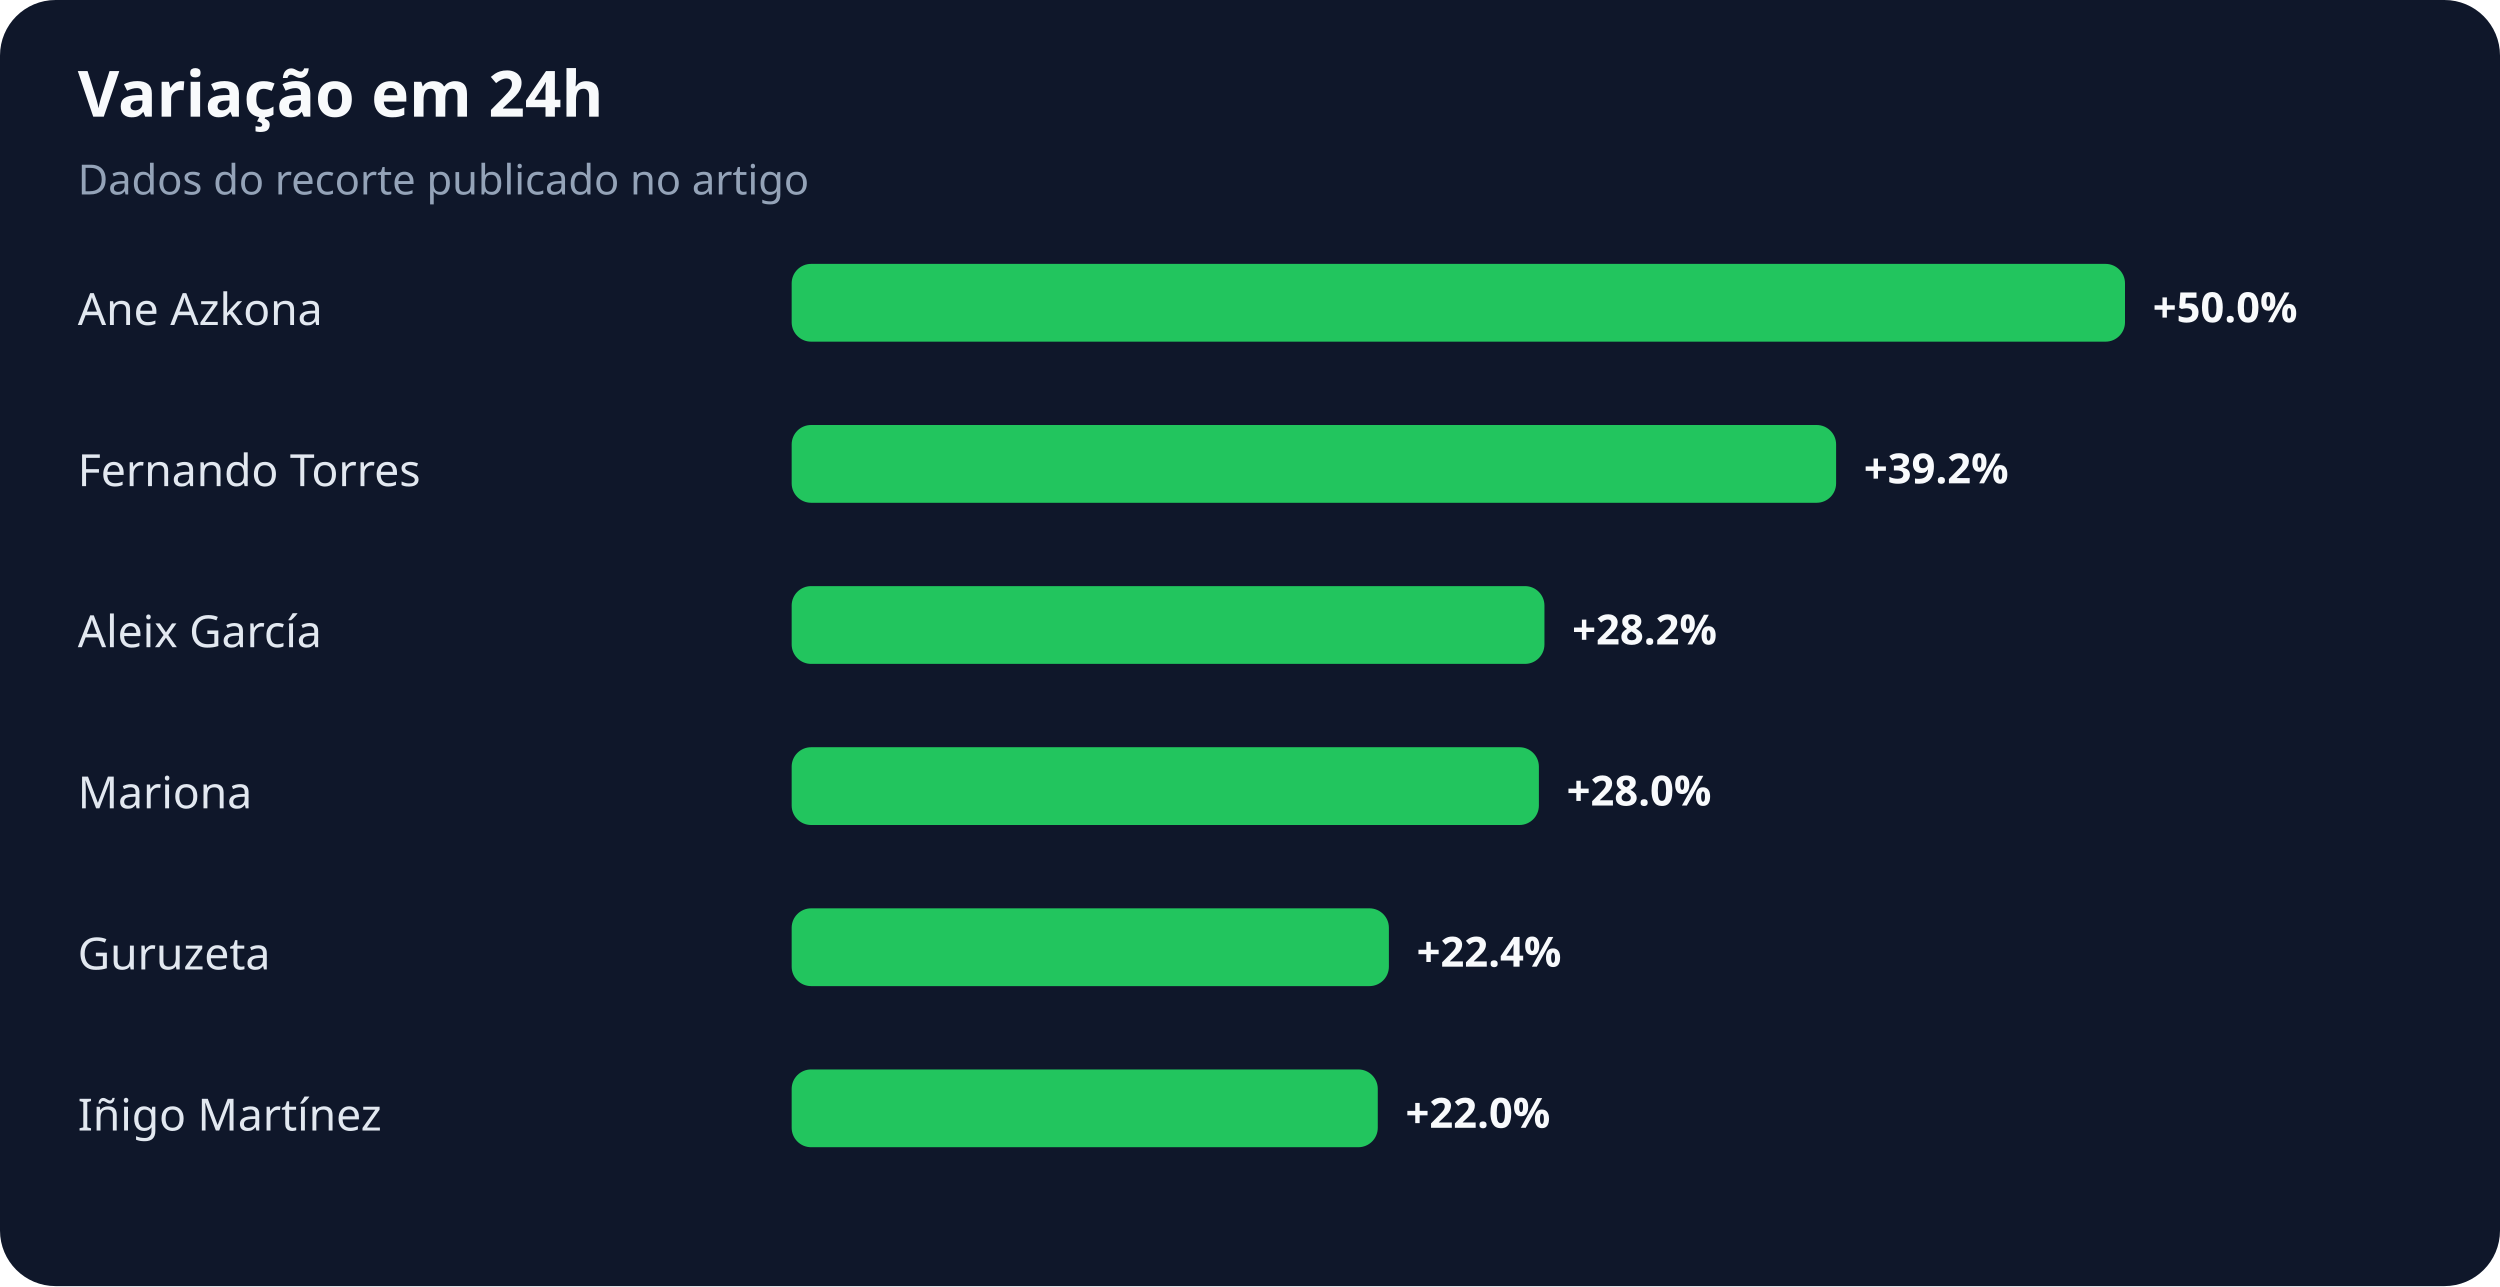
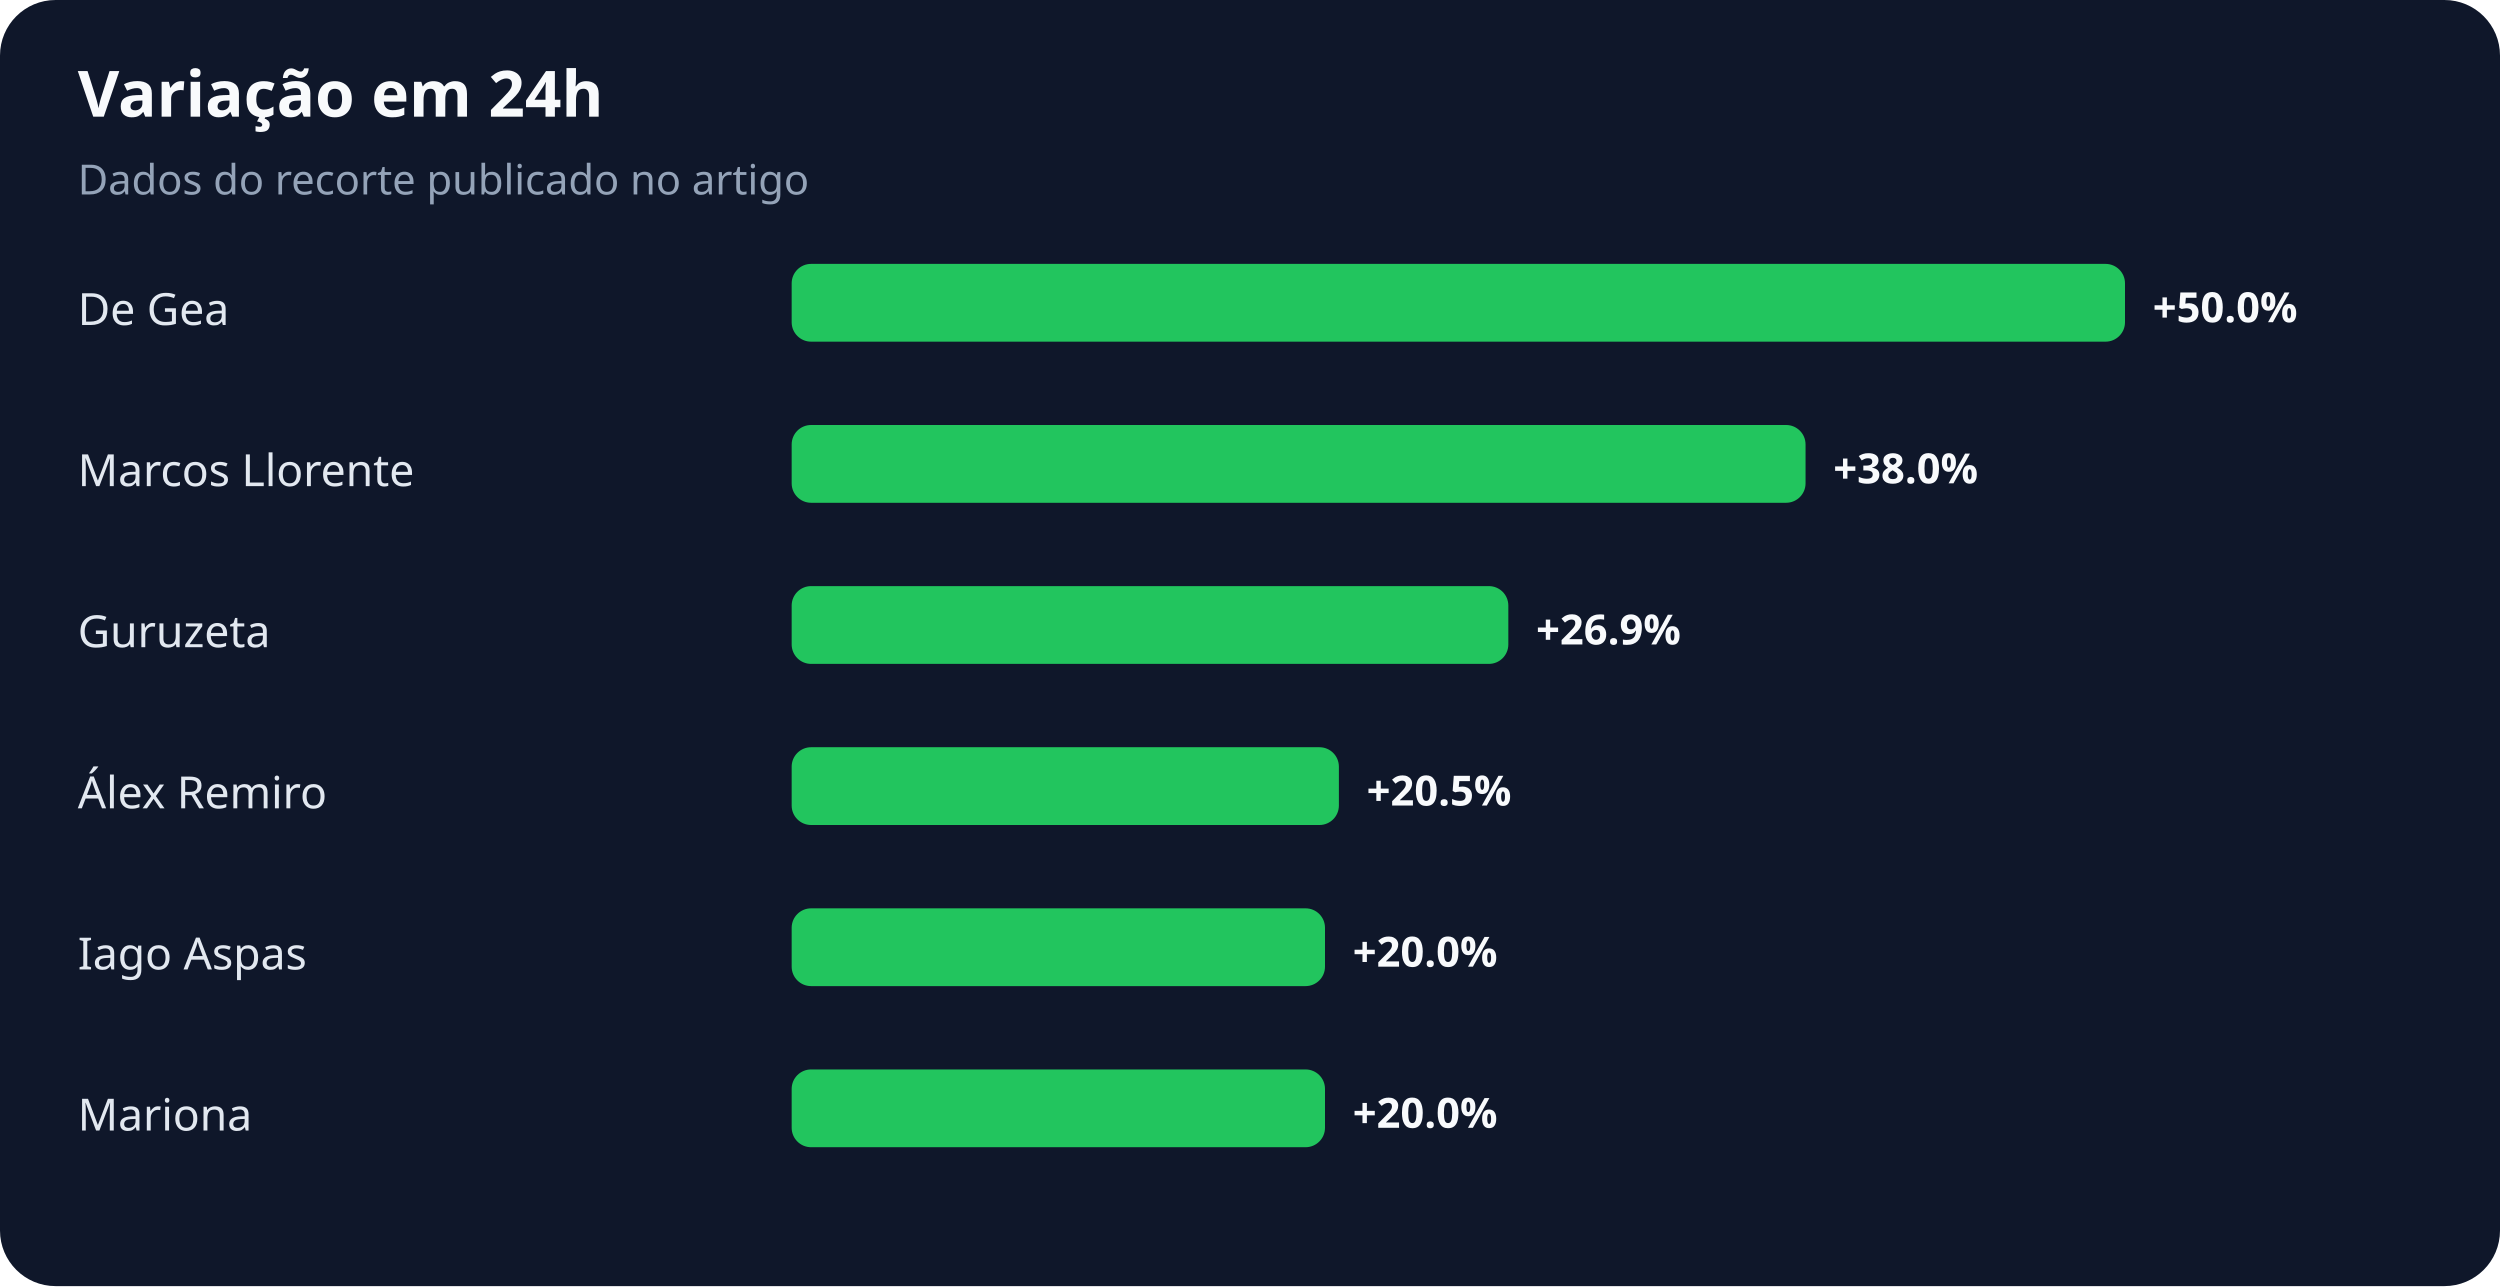
<svg xmlns="http://www.w3.org/2000/svg" width="900" height="463" viewBox="0 0 900 463" role="img" aria-labelledby="title desc">
  <rect width="100%" height="100%" rx="20" fill="#0f172a" />
  <text x="28" y="42" fill="#f8fafc" font-family="system-ui,sans-serif" font-size="23" font-weight="700">Variação em 24h</text>
  <text x="28" y="70" fill="#94a3b8" font-family="system-ui,sans-serif" font-size="15">Dados do recorte publicado no artigo</text>
-   <text x="28" y="117" fill="#e2e8f0" font-family="system-ui,sans-serif" font-size="16">Ane Azkona</text>
+   <text x="28" y="117" fill="#e2e8f0" font-family="system-ui,sans-serif" font-size="16">De Gea</text>
  <rect x="285" y="95" width="480" height="28" rx="7" fill="#22c55e" />
  <text x="775" y="116" fill="#f8fafc" font-family="system-ui,sans-serif" font-size="15" font-weight="700">+50.0%</text>
-   <text x="28" y="175" fill="#e2e8f0" font-family="system-ui,sans-serif" font-size="16">Fernando Torres</text>
-   <rect x="285" y="153" width="376" height="28" rx="7" fill="#22c55e" />
-   <text x="671" y="174" fill="#f8fafc" font-family="system-ui,sans-serif" font-size="15" font-weight="700">+39.2%</text>
-   <text x="28" y="233" fill="#e2e8f0" font-family="system-ui,sans-serif" font-size="16">Aleix García</text>
-   <rect x="285" y="211" width="271" height="28" rx="7" fill="#22c55e" />
-   <text x="566" y="232" fill="#f8fafc" font-family="system-ui,sans-serif" font-size="15" font-weight="700">+28.2%</text>
-   <text x="28" y="291" fill="#e2e8f0" font-family="system-ui,sans-serif" font-size="16">Mariona</text>
-   <rect x="285" y="269" width="269" height="28" rx="7" fill="#22c55e" />
-   <text x="564" y="290" fill="#f8fafc" font-family="system-ui,sans-serif" font-size="15" font-weight="700">+28.0%</text>
-   <text x="28" y="349" fill="#e2e8f0" font-family="system-ui,sans-serif" font-size="16">Guruzeta</text>
-   <rect x="285" y="327" width="215" height="28" rx="7" fill="#22c55e" />
-   <text x="510" y="348" fill="#f8fafc" font-family="system-ui,sans-serif" font-size="15" font-weight="700">+22.4%</text>
-   <text x="28" y="407" fill="#e2e8f0" font-family="system-ui,sans-serif" font-size="16">Iñigo Martínez</text>
-   <rect x="285" y="385" width="211" height="28" rx="7" fill="#22c55e" />
-   <text x="506" y="406" fill="#f8fafc" font-family="system-ui,sans-serif" font-size="15" font-weight="700">+22.0%</text>
+   <text x="28" y="175" fill="#e2e8f0" font-family="system-ui,sans-serif" font-size="16">Marcos Llorente</text>
+   <rect x="285" y="153" width="365" height="28" rx="7" fill="#22c55e" />
+   <text x="660" y="174" fill="#f8fafc" font-family="system-ui,sans-serif" font-size="15" font-weight="700">+38.0%</text>
+   <text x="28" y="233" fill="#e2e8f0" font-family="system-ui,sans-serif" font-size="16">Guruzeta</text>
+   <rect x="285" y="211" width="258" height="28" rx="7" fill="#22c55e" />
+   <text x="553" y="232" fill="#f8fafc" font-family="system-ui,sans-serif" font-size="15" font-weight="700">+26.9%</text>
+   <text x="28" y="291" fill="#e2e8f0" font-family="system-ui,sans-serif" font-size="16">Álex Remiro</text>
+   <rect x="285" y="269" width="197" height="28" rx="7" fill="#22c55e" />
+   <text x="492" y="290" fill="#f8fafc" font-family="system-ui,sans-serif" font-size="15" font-weight="700">+20.5%</text>
+   <text x="28" y="349" fill="#e2e8f0" font-family="system-ui,sans-serif" font-size="16">Iago Aspas</text>
+   <rect x="285" y="327" width="192" height="28" rx="7" fill="#22c55e" />
+   <text x="487" y="348" fill="#f8fafc" font-family="system-ui,sans-serif" font-size="15" font-weight="700">+20.0%</text>
+   <text x="28" y="407" fill="#e2e8f0" font-family="system-ui,sans-serif" font-size="16">Mariona</text>
+   <rect x="285" y="385" width="192" height="28" rx="7" fill="#22c55e" />
+   <text x="487" y="406" fill="#f8fafc" font-family="system-ui,sans-serif" font-size="15" font-weight="700">+20.0%</text>
</svg>
